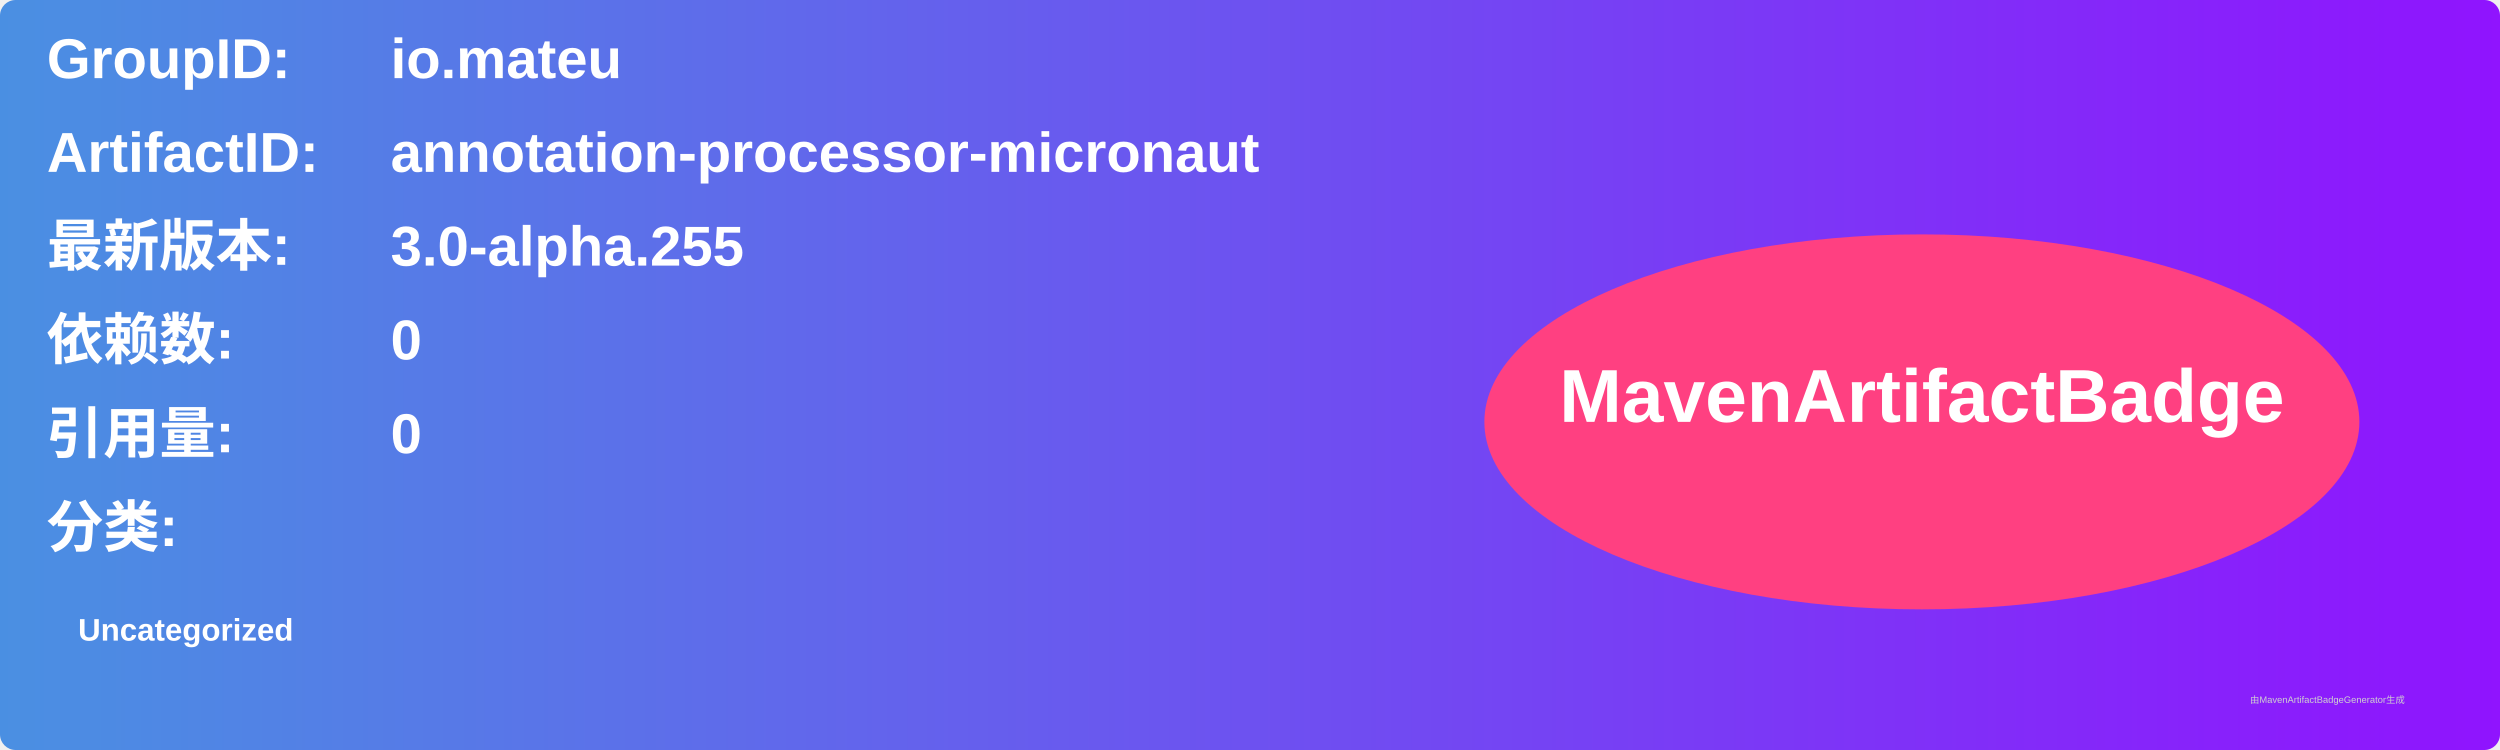
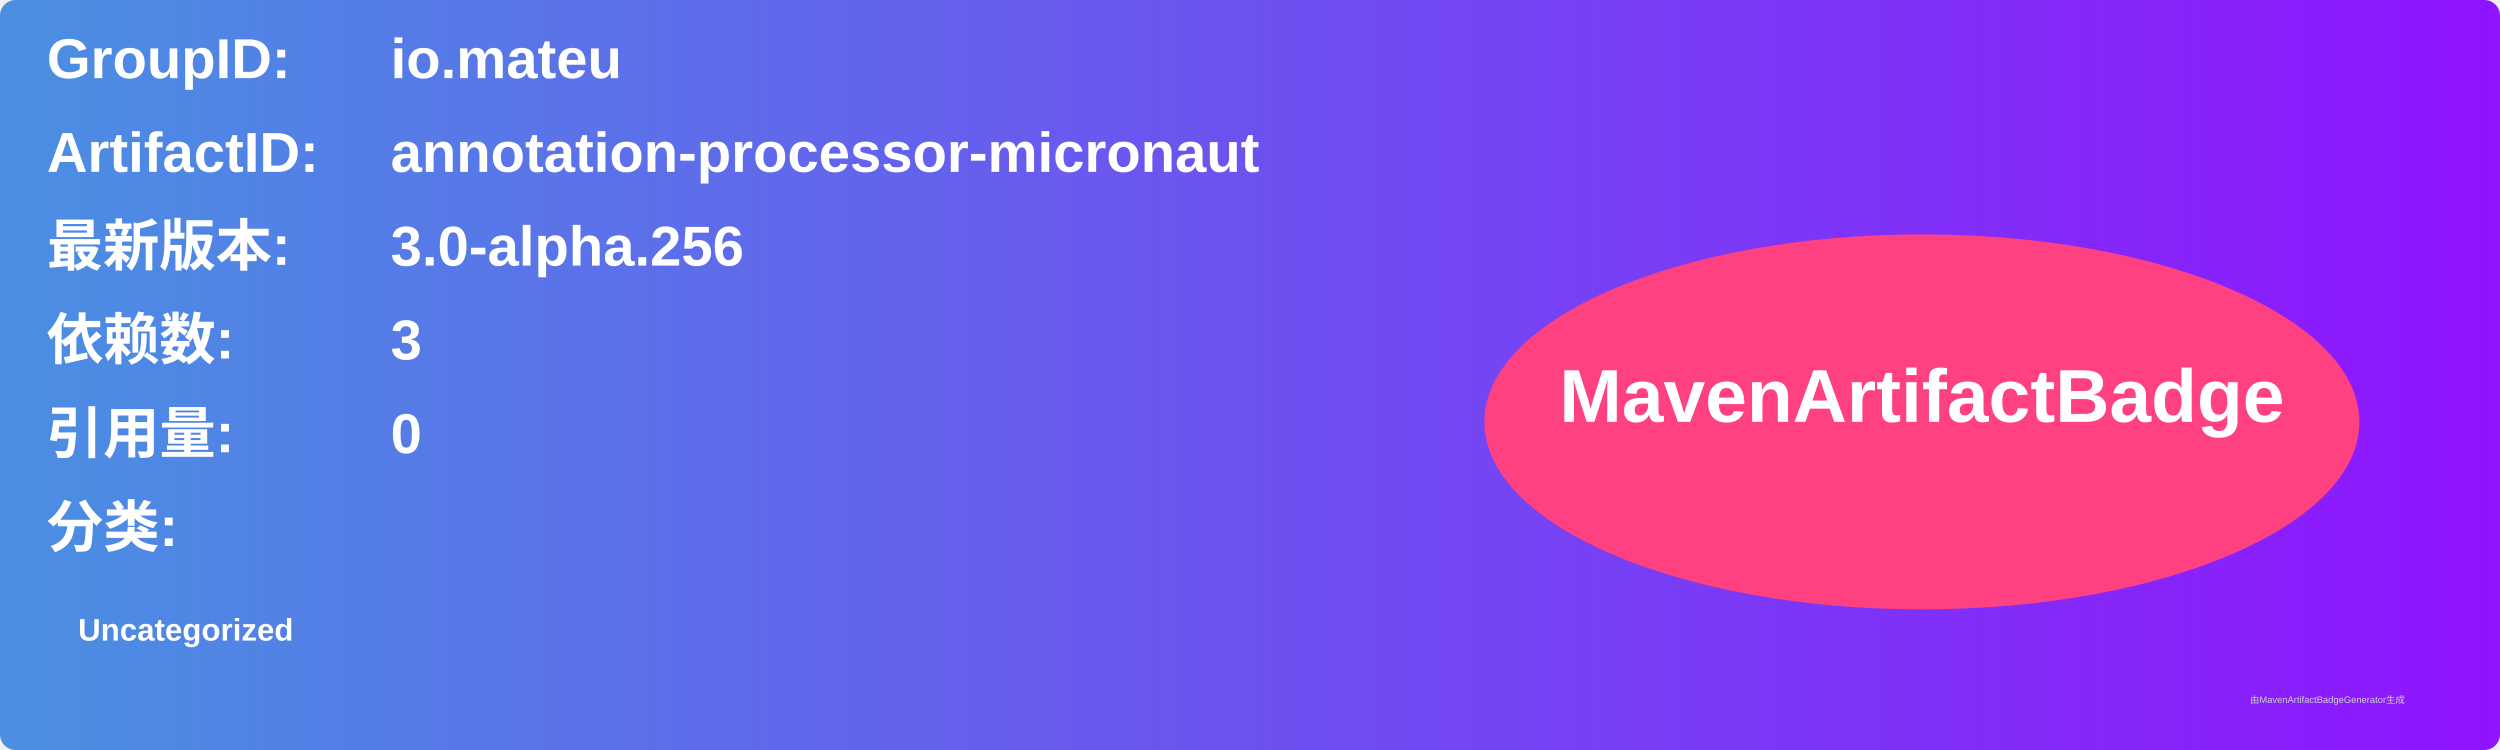
<svg xmlns="http://www.w3.org/2000/svg" width="800" height="240" viewBox="0 0 800 240">
  <linearGradient id="grad" x1="0%" y1="0%" x2="100%" y2="0%">
    <stop offset="0%" stop-color="#4a90e2" />
    <stop offset="100%" stop-color="#9013fe" />
  </linearGradient>
  <rect width="100%" height="100%" rx="5" ry="5" fill="url(#grad)" />
  <g transform="translate(15, 15)">
    <text x="0" y="10" font-family="Arial" font-size="18" fill="white" font-weight="bold" width="260">GroupID:</text>
    <text x="110" y="10" font-family="Arial" font-size="18" fill="white" font-weight="bold" width="460">io.mateu</text>
    <text x="0" y="40" font-family="Arial" font-size="18" fill="white" font-weight="bold" width="260">ArtifactID:</text>
    <text x="110" y="40" font-family="Arial" font-size="18" fill="white" font-weight="bold" width="460">annotation-processor-micronaut</text>
    <text x="0" y="70" font-family="Arial" font-size="18" fill="white" font-weight="bold">最新版本:</text>
    <text x="110" y="70" font-family="Arial" font-size="18" fill="white" font-weight="bold">
-       <tspan font-weight="bold">3.0-alpha.255</tspan>
+       <tspan font-weight="bold">3.0-alpha.256</tspan>
    </text>
    <text x="0" y="100" font-family="Arial" font-size="18" fill="white" font-weight="bold">依赖数: </text>
    <text x="110" y="100" font-family="Arial" font-size="18" fill="white">
-       <tspan font-weight="bold">0</tspan>
+       <tspan font-weight="bold">3</tspan>
    </text>
    <text x="0" y="130" font-family="Arial" font-size="18" fill="white" font-weight="bold">引用量: </text>
    <text x="110" y="130" font-family="Arial" font-size="18" fill="white">
      <tspan font-weight="bold">0</tspan>
    </text>
    <text x="0" y="160" font-family="Arial" font-size="18" fill="white" font-weight="bold">分类:</text>
    <text x="10" y="190" font-family="Arial" font-size="10" fill="white">
      <tspan font-weight="bold">Uncategorized</tspan>
    </text>
    <ellipse cx="600" cy="120" rx="140" ry="60" fill="#ff4081" />
    <text x="600" y="120" text-anchor="middle" font-family="Arial" font-size="24" fill="white" font-weight="bold">MavenArtifactBadge</text>
  </g>
  <text x="720" y="225" font-family="Arial" font-size="3" fill="#d0d0d0">由MavenArtifactBadgeGenerator生成</text>
</svg>
